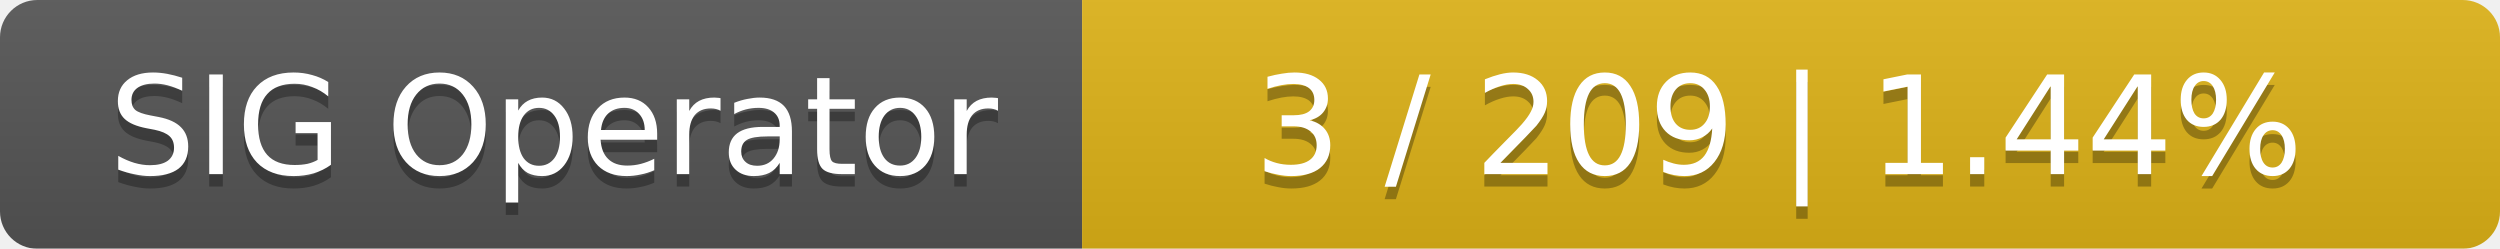
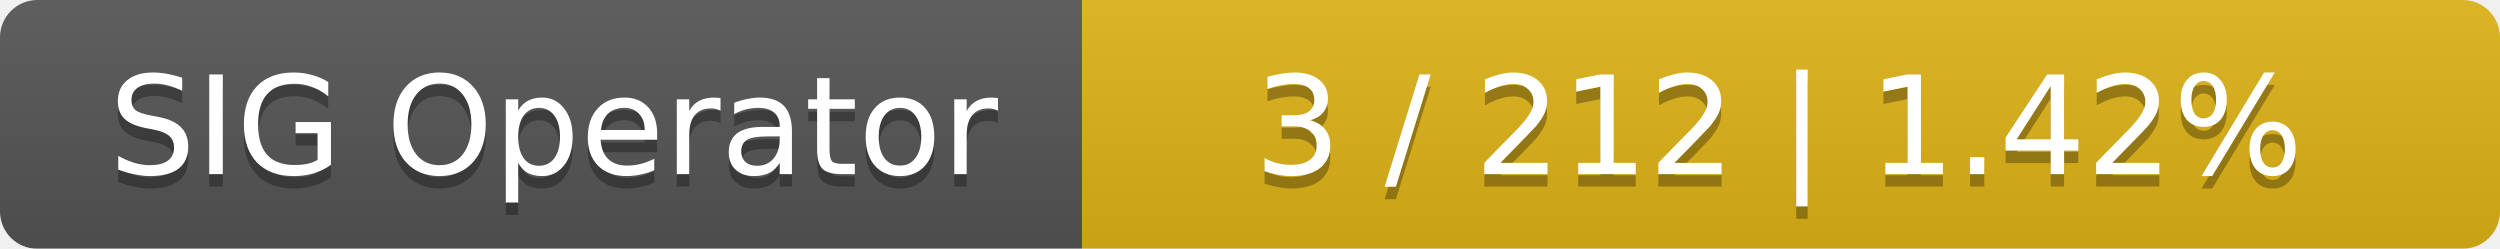
<svg xmlns="http://www.w3.org/2000/svg" width="201" height="20">
  <linearGradient id="smooth" x2="0" y2="100%">
    <stop offset="0" stop-color="#bbb" stop-opacity=".1" />
    <stop offset="1" stop-opacity=".1" />
  </linearGradient>
  <mask id="round">
    <rect width="201" height="20" rx="3" fill="#fff" />
  </mask>
  <g mask="url(#round)">
    <rect width="87" height="20" fill="#555" />
    <rect x="87" width="114" height="20" fill="#dfb317" />
    <rect width="201" height="20" fill="url(#smooth)" />
  </g>
  <g fill="#fff" text-anchor="middle" font-family="DejaVu Sans,Verdana,Geneva,sans-serif" font-size="11">
    <text x="44.5" y="15" fill="#010101" fill-opacity=".3">SIG Operator</text>
    <text x="44.5" y="14">SIG Operator</text>
-     <text x="143" y="15" fill="#010101" fill-opacity=".3">3 / 209    |    1.44%</text>
-     <text x="143" y="14">3 / 209    |    1.44%</text>
+     <text x="143" y="15" fill="#010101" fill-opacity=".3">3 / 212    |    1.42%</text>
+     <text x="143" y="14">3 / 212    |    1.42%</text>
  </g>
</svg>
